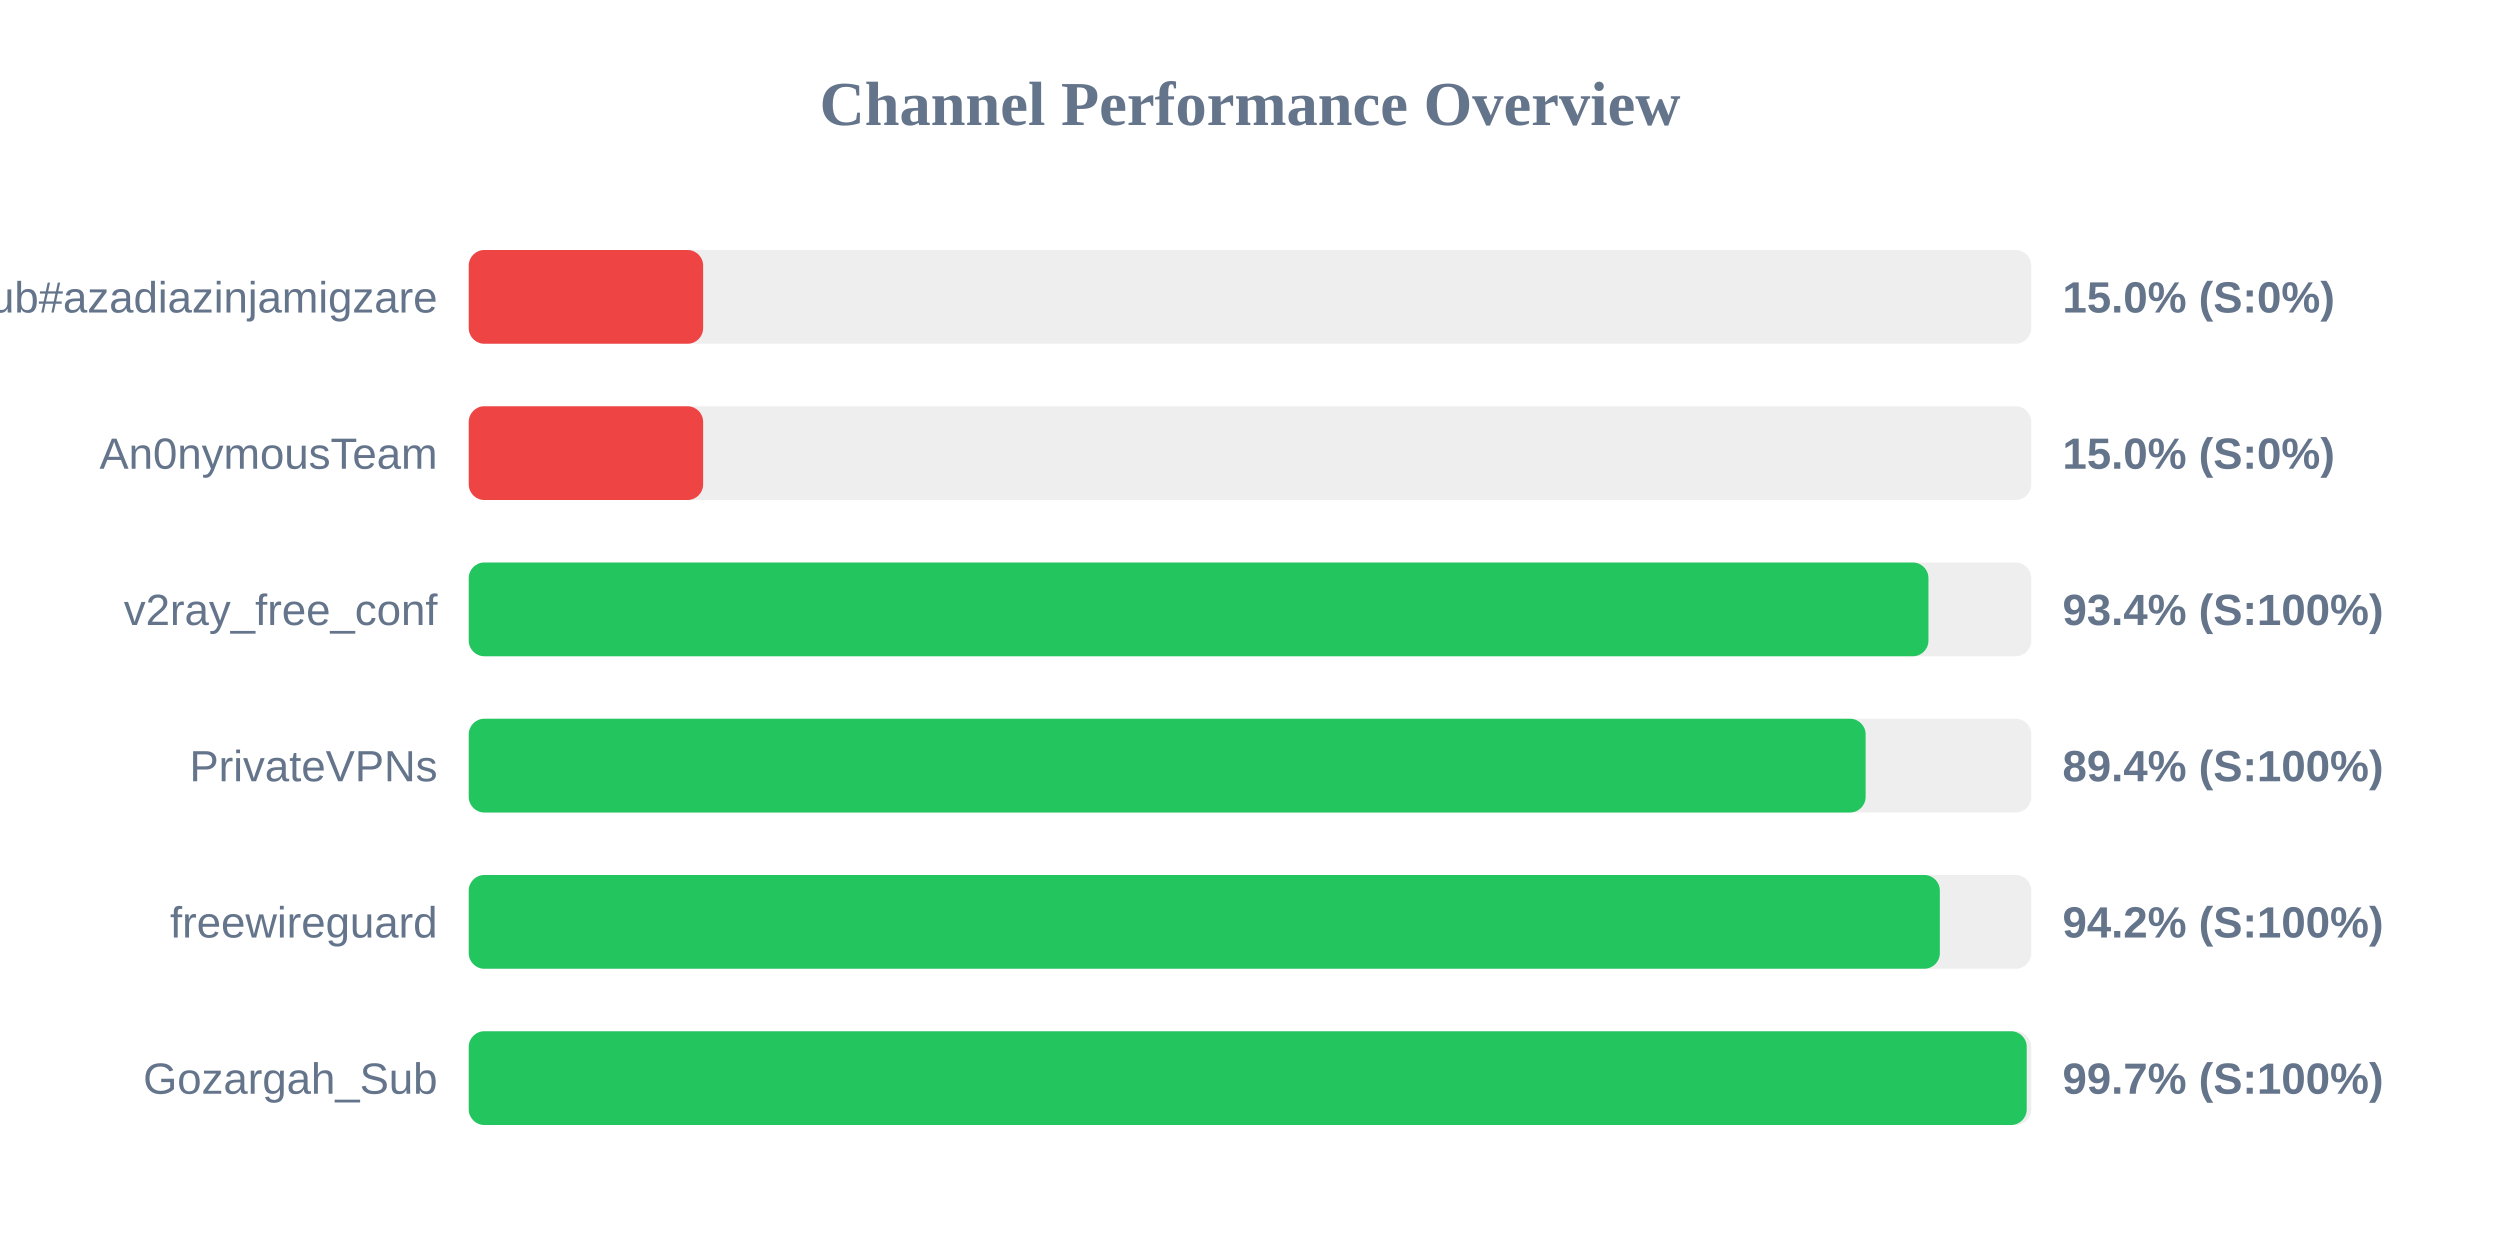
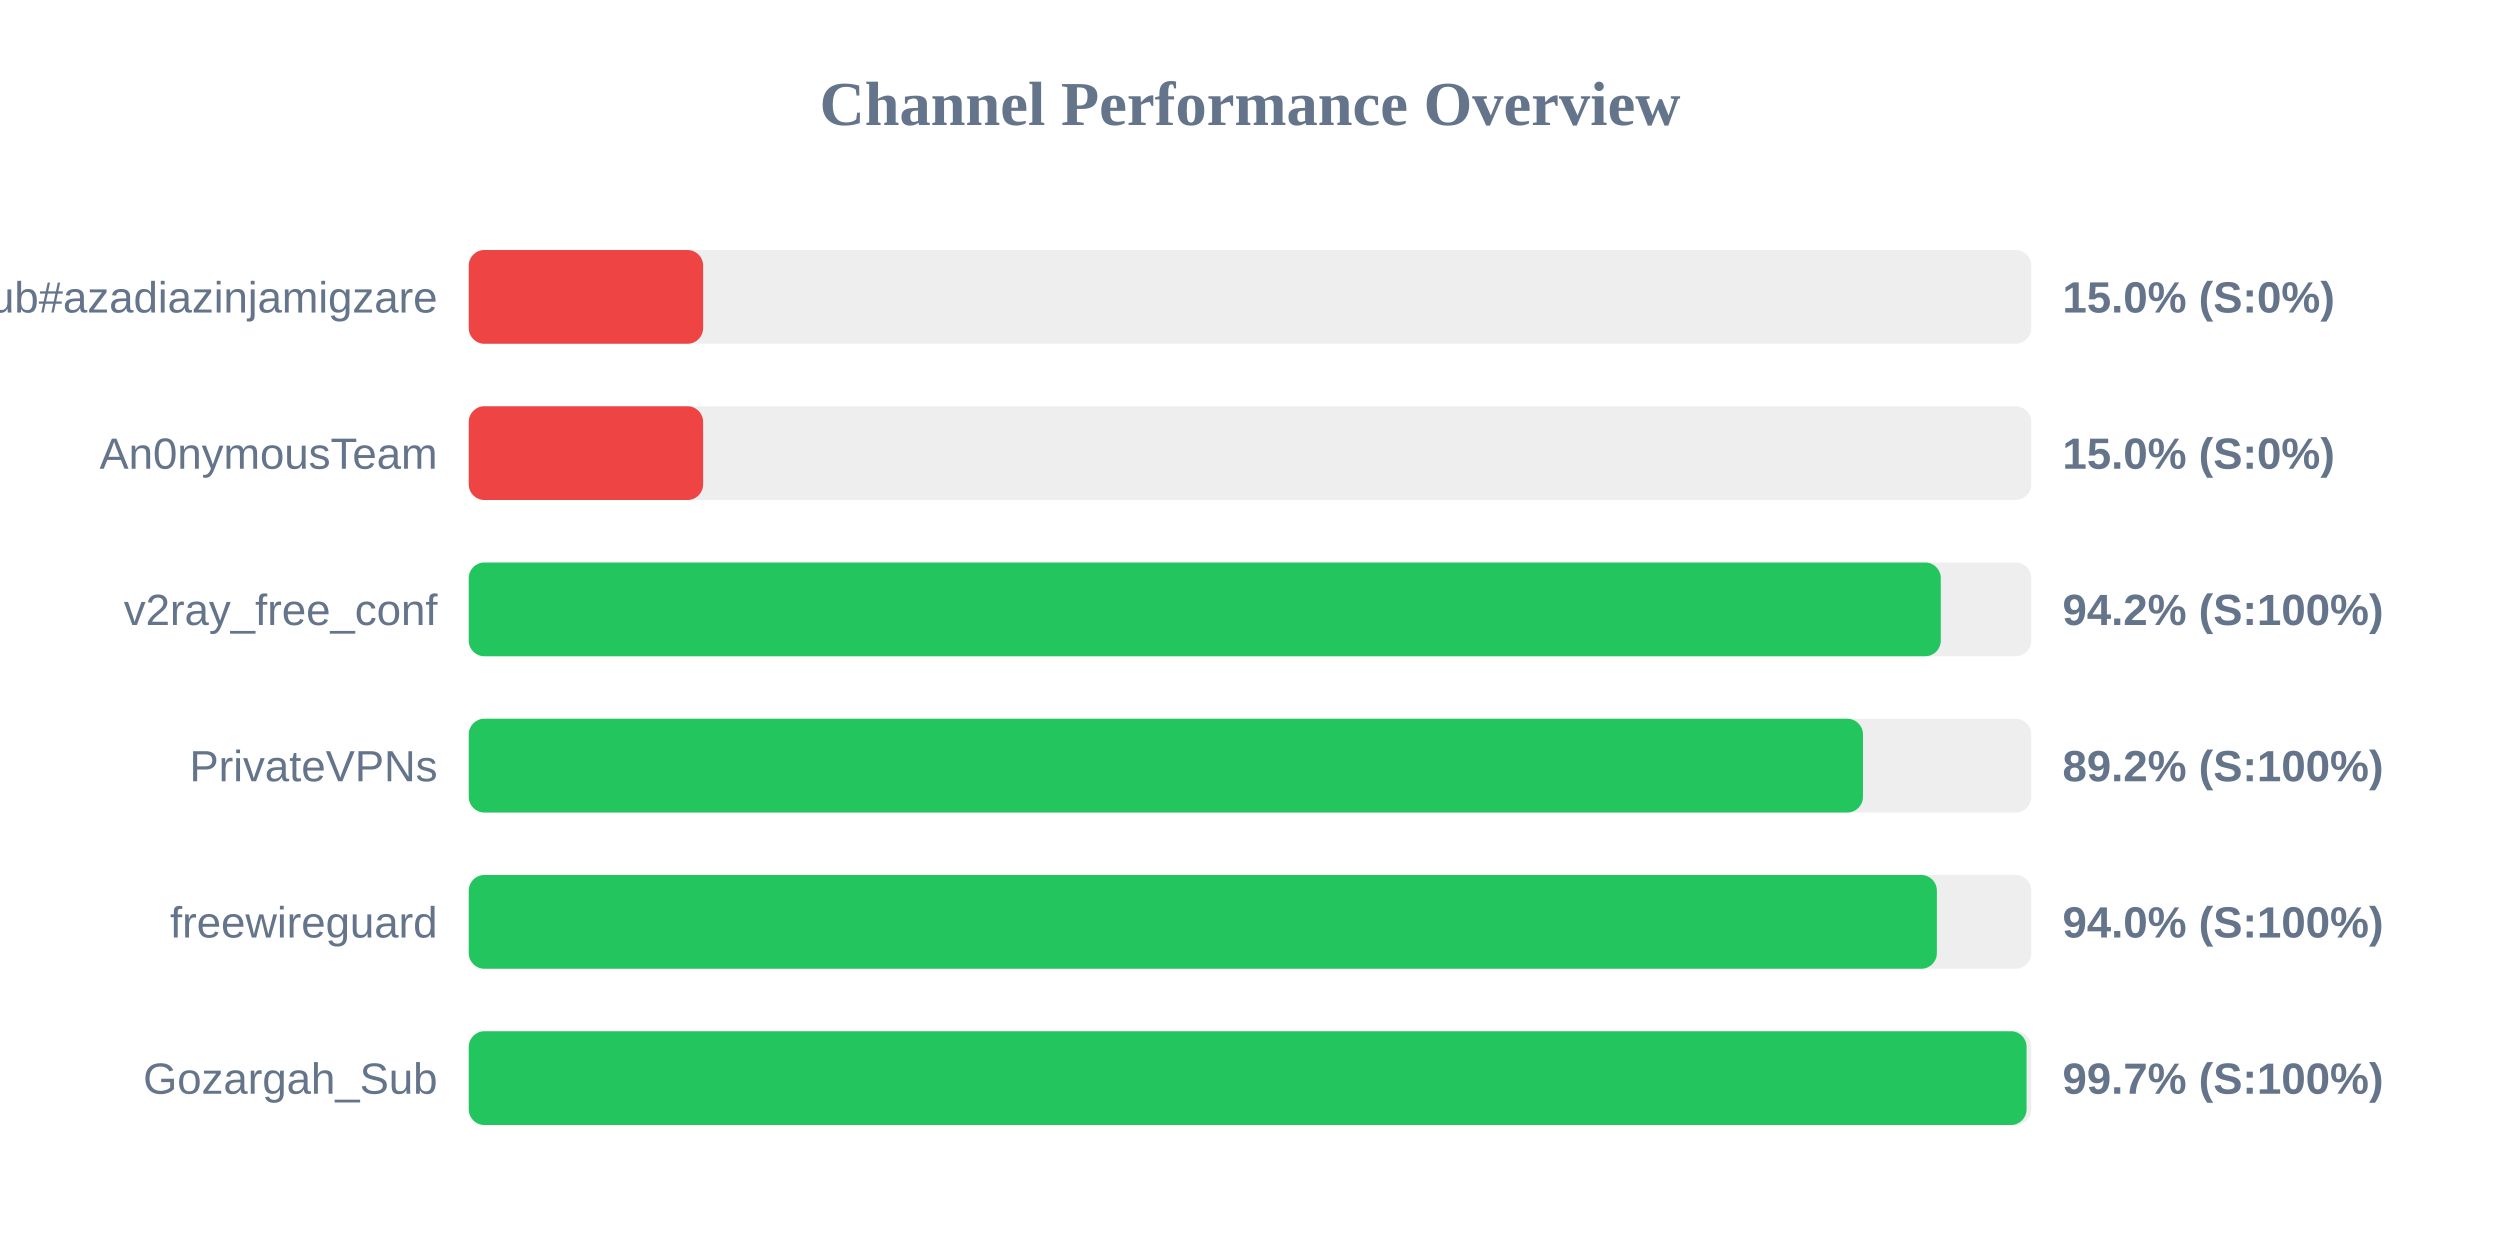
<svg xmlns="http://www.w3.org/2000/svg" width="800" height="400" version="1.1">
  <style>
        .row { font: 14px Arial; fill: #64748b; }
        .score { font: bold 14px Arial; fill: #64748b; }
    </style>
  <text x="400" y="40" text-anchor="middle" font-size="20px" font-weight="bold" fill="#64748b">Channel Performance Overview</text>
  <rect x="150" y="80" width="500" height="30" fill="#eee" rx="5" />
  <rect x="150" y="80" width="75.0" height="30" fill="#ef4444" rx="5" />
  <text x="140" y="100" text-anchor="end" class="row">Sub#azadiazinjamigzare</text>
  <text x="660" y="100" text-anchor="start" class="score">15.0% (S:0%)</text>
  <rect x="150" y="130" width="500" height="30" fill="#eee" rx="5" />
  <rect x="150" y="130" width="75.0" height="30" fill="#ef4444" rx="5" />
  <text x="140" y="150" text-anchor="end" class="row">An0nymousTeam</text>
  <text x="660" y="150" text-anchor="start" class="score">15.0% (S:0%)</text>
  <rect x="150" y="180" width="500" height="30" fill="#eee" rx="5" />
-   <rect x="150" y="180" width="467.1" height="30" fill="#22c55e" rx="5" />
+   <rect x="150" y="180" width="471.05" height="30" fill="#22c55e" rx="5" />
  <text x="140" y="200" text-anchor="end" class="row">v2ray_free_conf</text>
-   <text x="660" y="200" text-anchor="start" class="score">93.4% (S:100%)</text>
+   <text x="660" y="200" text-anchor="start" class="score">94.2% (S:100%)</text>
  <rect x="150" y="230" width="500" height="30" fill="#eee" rx="5" />
-   <rect x="150" y="230" width="447.0" height="30" fill="#22c55e" rx="5" />
+   <rect x="150" y="230" width="446.15" height="30" fill="#22c55e" rx="5" />
  <text x="140" y="250" text-anchor="end" class="row">PrivateVPNs</text>
-   <text x="660" y="250" text-anchor="start" class="score">89.4% (S:100%)</text>
+   <text x="660" y="250" text-anchor="start" class="score">89.2% (S:100%)</text>
  <rect x="150" y="280" width="500" height="30" fill="#eee" rx="5" />
-   <rect x="150" y="280" width="470.75" height="30" fill="#22c55e" rx="5" />
+   <rect x="150" y="280" width="469.8" height="30" fill="#22c55e" rx="5" />
  <text x="140" y="300" text-anchor="end" class="row">freewireguard</text>
-   <text x="660" y="300" text-anchor="start" class="score">94.2% (S:100%)</text>
+   <text x="660" y="300" text-anchor="start" class="score">94.0% (S:100%)</text>
  <rect x="150" y="330" width="500" height="30" fill="#eee" rx="5" />
-   <rect x="150" y="330" width="498.55" height="30" fill="#22c55e" rx="5" />
+   <rect x="150" y="330" width="498.5" height="30" fill="#22c55e" rx="5" />
  <text x="140" y="350" text-anchor="end" class="row">Gozargah_Sub</text>
  <text x="660" y="350" text-anchor="start" class="score">99.7% (S:100%)</text>
</svg>
